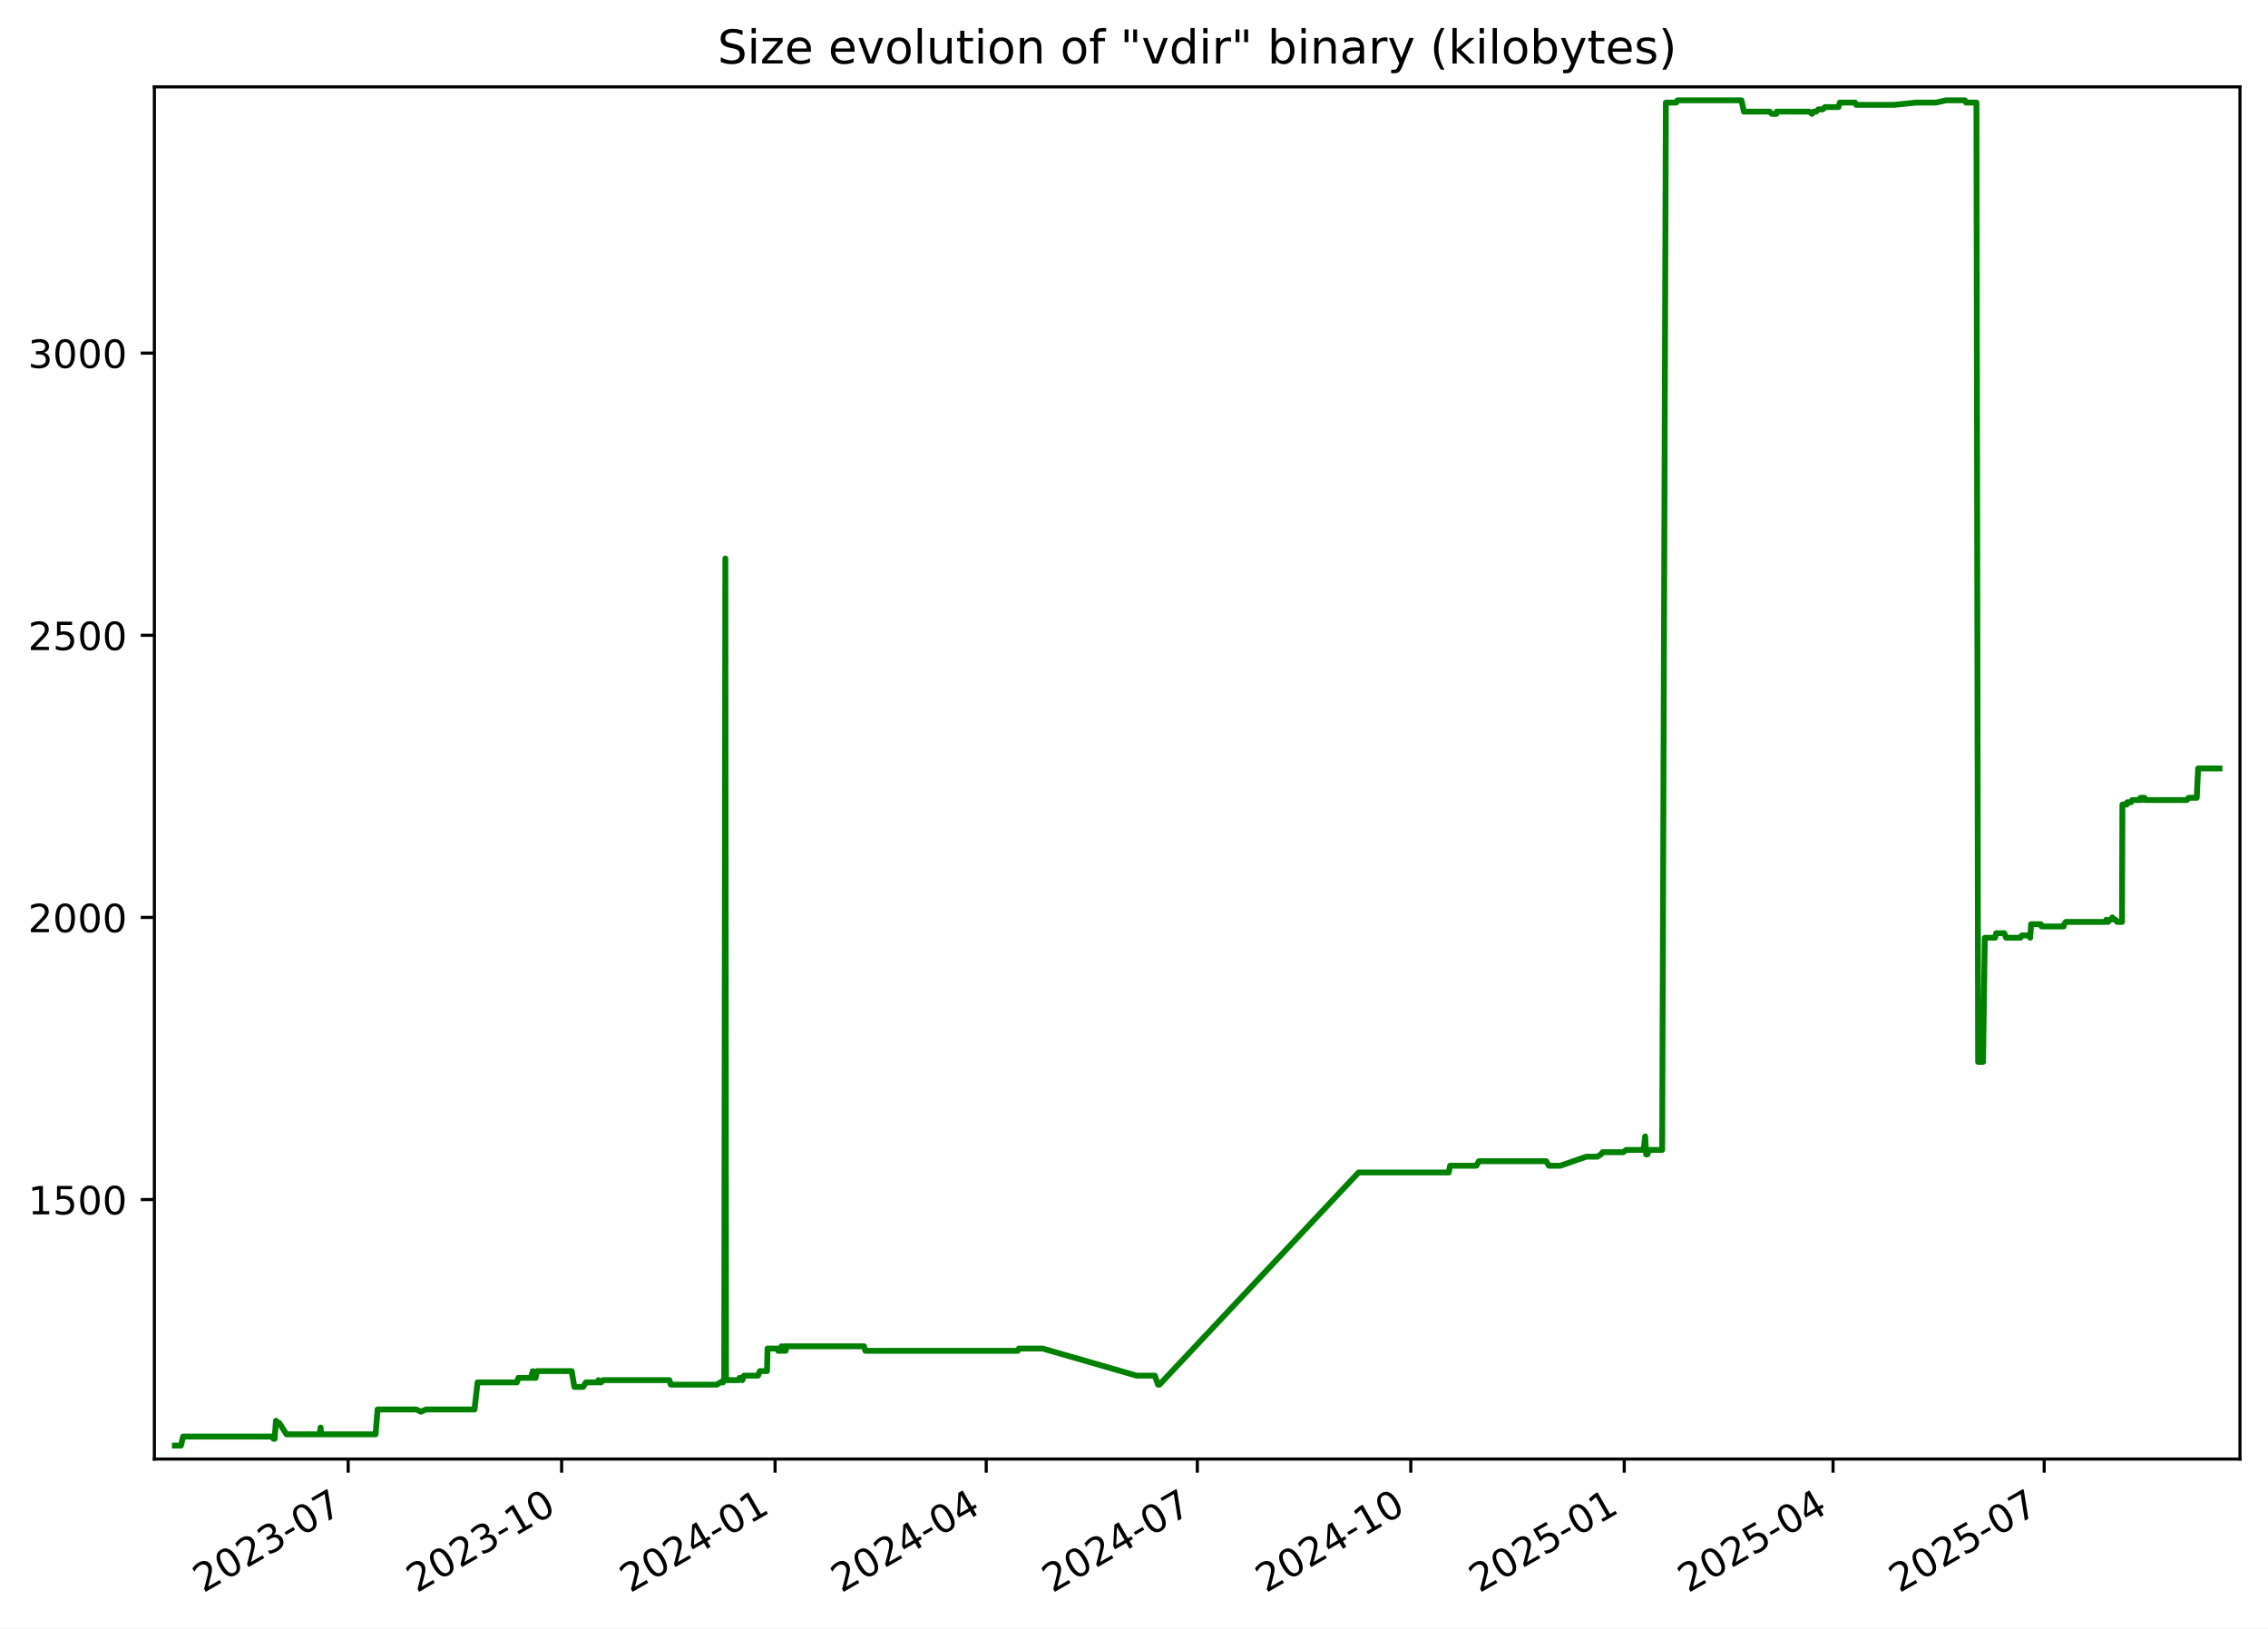
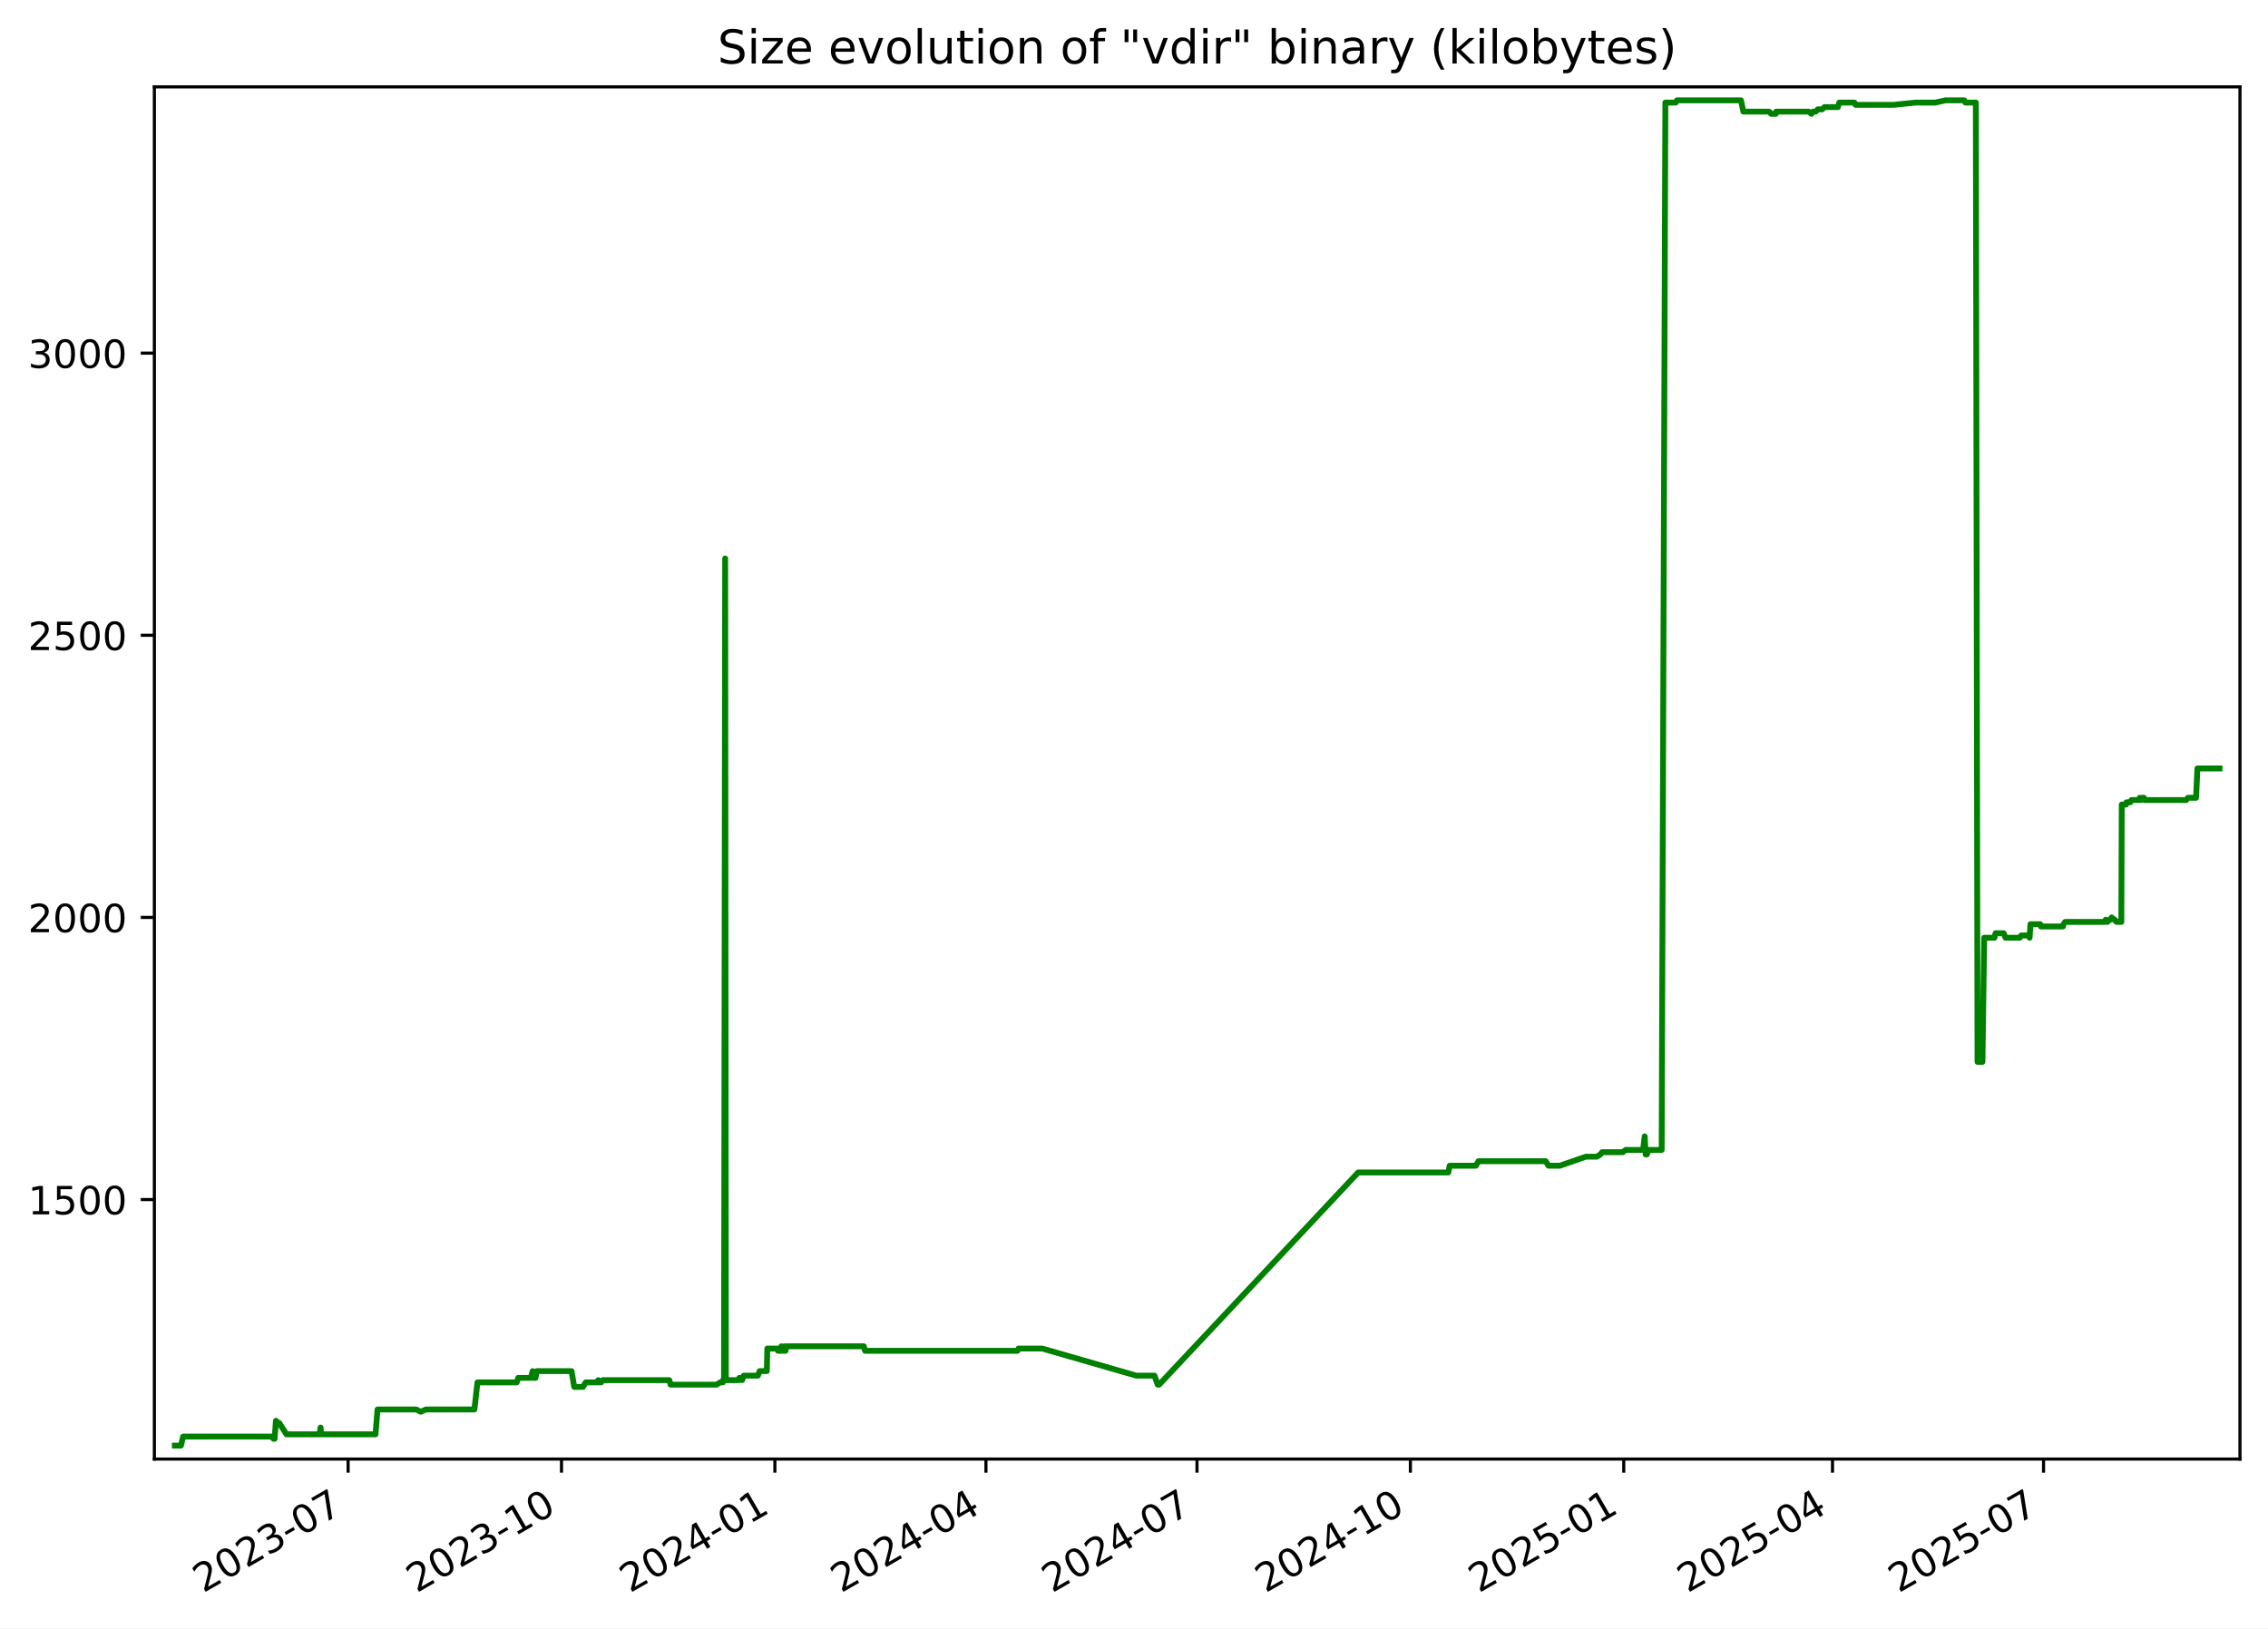
<svg xmlns="http://www.w3.org/2000/svg" xmlns:xlink="http://www.w3.org/1999/xlink" width="582.53pt" height="418.303pt" viewBox="0 0 582.53 418.303" version="1.1">
  <defs>
    <style type="text/css">*{stroke-linejoin: round; stroke-linecap: butt}</style>
  </defs>
  <g id="figure_1">
    <g id="patch_1">
      <path d="M -0 418.303  L 582.53 418.303  L 582.53 0  L -0 0  z " style="fill: #ffffff" />
    </g>
    <g id="axes_1">
      <g id="patch_2">
        <path d="M 39.65 374.83  L 575.33 374.83  L 575.33 22.318  L 39.65 22.318  z " style="fill: #ffffff" />
      </g>
      <g id="matplotlib.axis_1">
        <g id="xtick_1">
          <g id="line2d_1">
            <defs>
-               <path id="m2f6735e484" d="M 0 0  L 0 3.5  " style="stroke: #000000; stroke-width: 0.8" />
+               <path id="m904ac760f1" d="M 0 0  L 0 3.5  " style="stroke: #000000; stroke-width: 0.8" />
            </defs>
            <g>
-               <use xlink:href="#m2f6735e484" x="89.429" y="374.83" style="stroke: #000000; stroke-width: 0.8" />
+               <use xlink:href="#m904ac760f1" x="89.414" y="374.83" style="stroke: #000000; stroke-width: 0.8" />
            </g>
          </g>
          <g id="text_1">
-             <g transform="translate(52.20406 409.302) rotate(-30) scale(0.1 -0.1)">
+             <g transform="translate(52.18914 409.302) rotate(-30) scale(0.1 -0.1)">
              <defs>
                <path id="DejaVuSans-32" d="M 1228 531  L 3431 531  L 3431 0  L 469 0  L 469 531  Q 828 903 1448 1529  Q 2069 2156 2228 2338  Q 2531 2678 2651 2914  Q 2772 3150 2772 3378  Q 2772 3750 2511 3984  Q 2250 4219 1831 4219  Q 1534 4219 1204 4116  Q 875 4013 500 3803  L 500 4441  Q 881 4594 1212 4672  Q 1544 4750 1819 4750  Q 2544 4750 2975 4387  Q 3406 4025 3406 3419  Q 3406 3131 3298 2873  Q 3191 2616 2906 2266  Q 2828 2175 2409 1742  Q 1991 1309 1228 531  z " transform="scale(0.015625)" />
                <path id="DejaVuSans-30" d="M 2034 4250  Q 1547 4250 1301 3770  Q 1056 3291 1056 2328  Q 1056 1369 1301 889  Q 1547 409 2034 409  Q 2525 409 2770 889  Q 3016 1369 3016 2328  Q 3016 3291 2770 3770  Q 2525 4250 2034 4250  z M 2034 4750  Q 2819 4750 3233 4129  Q 3647 3509 3647 2328  Q 3647 1150 3233 529  Q 2819 -91 2034 -91  Q 1250 -91 836 529  Q 422 1150 422 2328  Q 422 3509 836 4129  Q 1250 4750 2034 4750  z " transform="scale(0.015625)" />
                <path id="DejaVuSans-33" d="M 2597 2516  Q 3050 2419 3304 2112  Q 3559 1806 3559 1356  Q 3559 666 3084 287  Q 2609 -91 1734 -91  Q 1441 -91 1130 -33  Q 819 25 488 141  L 488 750  Q 750 597 1062 519  Q 1375 441 1716 441  Q 2309 441 2620 675  Q 2931 909 2931 1356  Q 2931 1769 2642 2001  Q 2353 2234 1838 2234  L 1294 2234  L 1294 2753  L 1863 2753  Q 2328 2753 2575 2939  Q 2822 3125 2822 3475  Q 2822 3834 2567 4026  Q 2313 4219 1838 4219  Q 1578 4219 1281 4162  Q 984 4106 628 3988  L 628 4550  Q 988 4650 1302 4700  Q 1616 4750 1894 4750  Q 2613 4750 3031 4423  Q 3450 4097 3450 3541  Q 3450 3153 3228 2886  Q 3006 2619 2597 2516  z " transform="scale(0.015625)" />
                <path id="DejaVuSans-2d" d="M 313 2009  L 1997 2009  L 1997 1497  L 313 1497  L 313 2009  z " transform="scale(0.015625)" />
                <path id="DejaVuSans-37" d="M 525 4666  L 3525 4666  L 3525 4397  L 1831 0  L 1172 0  L 2766 4134  L 525 4134  L 525 4666  z " transform="scale(0.015625)" />
              </defs>
              <use xlink:href="#DejaVuSans-32" />
              <use xlink:href="#DejaVuSans-30" x="63.623" />
              <use xlink:href="#DejaVuSans-32" x="127.246" />
              <use xlink:href="#DejaVuSans-33" x="190.869" />
              <use xlink:href="#DejaVuSans-2d" x="254.492" />
              <use xlink:href="#DejaVuSans-30" x="290.576" />
              <use xlink:href="#DejaVuSans-37" x="354.199" />
            </g>
          </g>
        </g>
        <g id="xtick_2">
          <g id="line2d_2">
            <g>
-               <use xlink:href="#m2f6735e484" x="144.253" y="374.83" style="stroke: #000000; stroke-width: 0.8" />
+               <use xlink:href="#m904ac760f1" x="144.22" y="374.83" style="stroke: #000000; stroke-width: 0.8" />
            </g>
          </g>
          <g id="text_2">
-             <g transform="translate(107.0283 409.302) rotate(-30) scale(0.1 -0.1)">
+             <g transform="translate(106.995 409.302) rotate(-30) scale(0.1 -0.1)">
              <defs>
                <path id="DejaVuSans-31" d="M 794 531  L 1825 531  L 1825 4091  L 703 3866  L 703 4441  L 1819 4666  L 2450 4666  L 2450 531  L 3481 531  L 3481 0  L 794 0  L 794 531  z " transform="scale(0.015625)" />
              </defs>
              <use xlink:href="#DejaVuSans-32" />
              <use xlink:href="#DejaVuSans-30" x="63.623" />
              <use xlink:href="#DejaVuSans-32" x="127.246" />
              <use xlink:href="#DejaVuSans-33" x="190.869" />
              <use xlink:href="#DejaVuSans-2d" x="254.492" />
              <use xlink:href="#DejaVuSans-31" x="290.576" />
              <use xlink:href="#DejaVuSans-30" x="354.199" />
            </g>
          </g>
        </g>
        <g id="xtick_3">
          <g id="line2d_3">
            <g>
-               <use xlink:href="#m2f6735e484" x="199.077" y="374.83" style="stroke: #000000; stroke-width: 0.8" />
+               <use xlink:href="#m904ac760f1" x="199.026" y="374.83" style="stroke: #000000; stroke-width: 0.8" />
            </g>
          </g>
          <g id="text_3">
-             <g transform="translate(161.8524 409.302) rotate(-30) scale(0.1 -0.1)">
+             <g transform="translate(161.8008 409.302) rotate(-30) scale(0.1 -0.1)">
              <defs>
                <path id="DejaVuSans-34" d="M 2419 4116  L 825 1625  L 2419 1625  L 2419 4116  z M 2253 4666  L 3047 4666  L 3047 1625  L 3713 1625  L 3713 1100  L 3047 1100  L 3047 0  L 2419 0  L 2419 1100  L 313 1100  L 313 1709  L 2253 4666  z " transform="scale(0.015625)" />
              </defs>
              <use xlink:href="#DejaVuSans-32" />
              <use xlink:href="#DejaVuSans-30" x="63.623" />
              <use xlink:href="#DejaVuSans-32" x="127.246" />
              <use xlink:href="#DejaVuSans-34" x="190.869" />
              <use xlink:href="#DejaVuSans-2d" x="254.492" />
              <use xlink:href="#DejaVuSans-30" x="290.576" />
              <use xlink:href="#DejaVuSans-31" x="354.199" />
            </g>
          </g>
        </g>
        <g id="xtick_4">
          <g id="line2d_4">
            <g>
-               <use xlink:href="#m2f6735e484" x="253.306" y="374.83" style="stroke: #000000; stroke-width: 0.8" />
+               <use xlink:href="#m904ac760f1" x="253.236" y="374.83" style="stroke: #000000; stroke-width: 0.8" />
            </g>
          </g>
          <g id="text_4">
-             <g transform="translate(216.0807 409.302) rotate(-30) scale(0.1 -0.1)">
+             <g transform="translate(216.0109 409.302) rotate(-30) scale(0.1 -0.1)">
              <use xlink:href="#DejaVuSans-32" />
              <use xlink:href="#DejaVuSans-30" x="63.623" />
              <use xlink:href="#DejaVuSans-32" x="127.246" />
              <use xlink:href="#DejaVuSans-34" x="190.869" />
              <use xlink:href="#DejaVuSans-2d" x="254.492" />
              <use xlink:href="#DejaVuSans-30" x="290.576" />
              <use xlink:href="#DejaVuSans-34" x="354.199" />
            </g>
          </g>
        </g>
        <g id="xtick_5">
          <g id="line2d_5">
            <g>
-               <use xlink:href="#m2f6735e484" x="307.534" y="374.83" style="stroke: #000000; stroke-width: 0.8" />
+               <use xlink:href="#m904ac760f1" x="307.446" y="374.83" style="stroke: #000000; stroke-width: 0.8" />
            </g>
          </g>
          <g id="text_5">
-             <g transform="translate(270.309 409.302) rotate(-30) scale(0.1 -0.1)">
+             <g transform="translate(270.221 409.302) rotate(-30) scale(0.1 -0.1)">
              <use xlink:href="#DejaVuSans-32" />
              <use xlink:href="#DejaVuSans-30" x="63.623" />
              <use xlink:href="#DejaVuSans-32" x="127.246" />
              <use xlink:href="#DejaVuSans-34" x="190.869" />
              <use xlink:href="#DejaVuSans-2d" x="254.492" />
              <use xlink:href="#DejaVuSans-30" x="290.576" />
              <use xlink:href="#DejaVuSans-37" x="354.199" />
            </g>
          </g>
        </g>
        <g id="xtick_6">
          <g id="line2d_6">
            <g>
-               <use xlink:href="#m2f6735e484" x="362.358" y="374.83" style="stroke: #000000; stroke-width: 0.8" />
+               <use xlink:href="#m904ac760f1" x="362.252" y="374.83" style="stroke: #000000; stroke-width: 0.8" />
            </g>
          </g>
          <g id="text_6">
-             <g transform="translate(325.1332 409.302) rotate(-30) scale(0.1 -0.1)">
+             <g transform="translate(325.0268 409.302) rotate(-30) scale(0.1 -0.1)">
              <use xlink:href="#DejaVuSans-32" />
              <use xlink:href="#DejaVuSans-30" x="63.623" />
              <use xlink:href="#DejaVuSans-32" x="127.246" />
              <use xlink:href="#DejaVuSans-34" x="190.869" />
              <use xlink:href="#DejaVuSans-2d" x="254.492" />
              <use xlink:href="#DejaVuSans-31" x="290.576" />
              <use xlink:href="#DejaVuSans-30" x="354.199" />
            </g>
          </g>
        </g>
        <g id="xtick_7">
          <g id="line2d_7">
            <g>
-               <use xlink:href="#m2f6735e484" x="417.182" y="374.83" style="stroke: #000000; stroke-width: 0.8" />
+               <use xlink:href="#m904ac760f1" x="417.057" y="374.83" style="stroke: #000000; stroke-width: 0.8" />
            </g>
          </g>
          <g id="text_7">
-             <g transform="translate(379.9574 409.302) rotate(-30) scale(0.1 -0.1)">
+             <g transform="translate(379.8326 409.302) rotate(-30) scale(0.1 -0.1)">
              <defs>
                <path id="DejaVuSans-35" d="M 691 4666  L 3169 4666  L 3169 4134  L 1269 4134  L 1269 2991  Q 1406 3038 1543 3061  Q 1681 3084 1819 3084  Q 2600 3084 3056 2656  Q 3513 2228 3513 1497  Q 3513 744 3044 326  Q 2575 -91 1722 -91  Q 1428 -91 1123 -41  Q 819 9 494 109  L 494 744  Q 775 591 1075 516  Q 1375 441 1709 441  Q 2250 441 2565 725  Q 2881 1009 2881 1497  Q 2881 1984 2565 2268  Q 2250 2553 1709 2553  Q 1456 2553 1204 2497  Q 953 2441 691 2322  L 691 4666  z " transform="scale(0.015625)" />
              </defs>
              <use xlink:href="#DejaVuSans-32" />
              <use xlink:href="#DejaVuSans-30" x="63.623" />
              <use xlink:href="#DejaVuSans-32" x="127.246" />
              <use xlink:href="#DejaVuSans-35" x="190.869" />
              <use xlink:href="#DejaVuSans-2d" x="254.492" />
              <use xlink:href="#DejaVuSans-30" x="290.576" />
              <use xlink:href="#DejaVuSans-31" x="354.199" />
            </g>
          </g>
        </g>
        <g id="xtick_8">
          <g id="line2d_8">
            <g>
-               <use xlink:href="#m2f6735e484" x="470.815" y="374.83" style="stroke: #000000; stroke-width: 0.8" />
+               <use xlink:href="#m904ac760f1" x="470.672" y="374.83" style="stroke: #000000; stroke-width: 0.8" />
            </g>
          </g>
          <g id="text_8">
-             <g transform="translate(433.5897 409.302) rotate(-30) scale(0.1 -0.1)">
+             <g transform="translate(433.447 409.302) rotate(-30) scale(0.1 -0.1)">
              <use xlink:href="#DejaVuSans-32" />
              <use xlink:href="#DejaVuSans-30" x="63.623" />
              <use xlink:href="#DejaVuSans-32" x="127.246" />
              <use xlink:href="#DejaVuSans-35" x="190.869" />
              <use xlink:href="#DejaVuSans-2d" x="254.492" />
              <use xlink:href="#DejaVuSans-30" x="290.576" />
              <use xlink:href="#DejaVuSans-34" x="354.199" />
            </g>
          </g>
        </g>
        <g id="xtick_9">
          <g id="line2d_9">
            <g>
-               <use xlink:href="#m2f6735e484" x="525.043" y="374.83" style="stroke: #000000; stroke-width: 0.8" />
+               <use xlink:href="#m904ac760f1" x="524.882" y="374.83" style="stroke: #000000; stroke-width: 0.8" />
            </g>
          </g>
          <g id="text_9">
-             <g transform="translate(487.818 409.302) rotate(-30) scale(0.1 -0.1)">
+             <g transform="translate(487.6571 409.302) rotate(-30) scale(0.1 -0.1)">
              <use xlink:href="#DejaVuSans-32" />
              <use xlink:href="#DejaVuSans-30" x="63.623" />
              <use xlink:href="#DejaVuSans-32" x="127.246" />
              <use xlink:href="#DejaVuSans-35" x="190.869" />
              <use xlink:href="#DejaVuSans-2d" x="254.492" />
              <use xlink:href="#DejaVuSans-30" x="290.576" />
              <use xlink:href="#DejaVuSans-37" x="354.199" />
            </g>
          </g>
        </g>
      </g>
      <g id="matplotlib.axis_2">
        <g id="ytick_1">
          <g id="line2d_10">
            <defs>
-               <path id="m7d0d8305ab" d="M 0 0  L -3.5 0  " style="stroke: #000000; stroke-width: 0.8" />
+               <path id="md75b359649" d="M 0 0  L -3.5 0  " style="stroke: #000000; stroke-width: 0.8" />
            </defs>
            <g>
-               <use xlink:href="#m7d0d8305ab" x="39.65" y="308.169" style="stroke: #000000; stroke-width: 0.8" />
+               <use xlink:href="#md75b359649" x="39.65" y="308.169" style="stroke: #000000; stroke-width: 0.8" />
            </g>
          </g>
          <g id="text_10">
            <g transform="translate(7.2 311.968) scale(0.1 -0.1)">
              <use xlink:href="#DejaVuSans-31" />
              <use xlink:href="#DejaVuSans-35" x="63.623" />
              <use xlink:href="#DejaVuSans-30" x="127.246" />
              <use xlink:href="#DejaVuSans-30" x="190.869" />
            </g>
          </g>
        </g>
        <g id="ytick_2">
          <g id="line2d_11">
            <g>
-               <use xlink:href="#m7d0d8305ab" x="39.65" y="235.686" style="stroke: #000000; stroke-width: 0.8" />
+               <use xlink:href="#md75b359649" x="39.65" y="235.686" style="stroke: #000000; stroke-width: 0.8" />
            </g>
          </g>
          <g id="text_11">
            <g transform="translate(7.2 239.4848) scale(0.1 -0.1)">
              <use xlink:href="#DejaVuSans-32" />
              <use xlink:href="#DejaVuSans-30" x="63.623" />
              <use xlink:href="#DejaVuSans-30" x="127.246" />
              <use xlink:href="#DejaVuSans-30" x="190.869" />
            </g>
          </g>
        </g>
        <g id="ytick_3">
          <g id="line2d_12">
            <g>
-               <use xlink:href="#m7d0d8305ab" x="39.65" y="163.202" style="stroke: #000000; stroke-width: 0.8" />
+               <use xlink:href="#md75b359649" x="39.65" y="163.202" style="stroke: #000000; stroke-width: 0.8" />
            </g>
          </g>
          <g id="text_12">
            <g transform="translate(7.2 167.0015) scale(0.1 -0.1)">
              <use xlink:href="#DejaVuSans-32" />
              <use xlink:href="#DejaVuSans-35" x="63.623" />
              <use xlink:href="#DejaVuSans-30" x="127.246" />
              <use xlink:href="#DejaVuSans-30" x="190.869" />
            </g>
          </g>
        </g>
        <g id="ytick_4">
          <g id="line2d_13">
            <g>
-               <use xlink:href="#m7d0d8305ab" x="39.65" y="90.719" style="stroke: #000000; stroke-width: 0.8" />
+               <use xlink:href="#md75b359649" x="39.65" y="90.719" style="stroke: #000000; stroke-width: 0.8" />
            </g>
          </g>
          <g id="text_13">
            <g transform="translate(7.2 94.51831) scale(0.1 -0.1)">
              <use xlink:href="#DejaVuSans-33" />
              <use xlink:href="#DejaVuSans-30" x="63.623" />
              <use xlink:href="#DejaVuSans-30" x="127.246" />
              <use xlink:href="#DejaVuSans-30" x="190.869" />
            </g>
          </g>
        </g>
      </g>
      <g id="line2d_14">
-         <path d="M 44.902 371.374  L 46.479 371.374  L 47.031 369.055  L 69.728 369.055  L 70.29 369.635  L 70.534 369.635  L 70.883 364.996  L 71.523 365.575  L 71.735 365.575  L 73.592 368.475  L 82.094 368.475  L 82.347 366.735  L 82.498 368.475  L 96.466 368.475  L 96.985 362.096  L 106.936 362.096  L 108.079 362.676  L 109.43 362.096  L 121.875 362.096  L 122.66 355.138  L 132.744 355.138  L 133.134 353.978  L 136.37 353.978  L 136.845 352.239  L 137.017 353.978  L 137.565 353.978  L 137.912 352.239  L 146.834 352.239  L 147.525 356.298  L 149.786 356.298  L 150.464 355.138  L 153.463 355.138  L 153.7 354.558  L 154.014 355.138  L 154.418 355.138  L 154.864 354.558  L 171.944 354.558  L 172.285 355.718  L 184.095 355.718  L 185.016 355.138  L 185.698 355.138  L 185.762 354.558  L 186.013 354.558  L 186.306 143.487  L 186.484 354.558  L 189.89 354.558  L 189.952 353.978  L 190.391 353.978  L 190.664 354.558  L 191.098 353.398  L 194.71 353.398  L 195.162 352.239  L 197.009 352.239  L 197.138 346.44  L 199.658 346.44  L 199.865 347.02  L 200.66 347.02  L 200.733 345.86  L 201.185 347.02  L 201.443 347.02  L 201.495 345.86  L 201.653 347.02  L 201.799 347.02  L 202.049 345.86  L 221.922 345.86  L 222.257 347.02  L 261.405 347.02  L 261.689 346.44  L 267.775 346.44  L 291.928 353.398  L 296.602 353.398  L 297.441 355.718  L 297.804 355.718  L 348.941 301.21  L 372.105 301.21  L 372.452 299.471  L 379.198 299.471  L 379.842 298.311  L 397.131 298.311  L 397.83 299.471  L 400.764 299.471  L 407.458 297.151  L 410.248 297.151  L 411.191 296.571  L 411.63 295.992  L 416.941 295.992  L 417.683 295.412  L 422.161 295.412  L 422.559 291.933  L 422.809 296.571  L 423.125 296.571  L 423.565 295.412  L 426.927 295.412  L 427.873 26.354  L 430.542 26.354  L 430.861 25.774  L 447.293 25.774  L 447.919 28.673  L 454.509 28.673  L 455.07 29.253  L 456.246 29.253  L 456.35 28.673  L 464.667 28.673  L 465.42 29.253  L 465.786 28.673  L 466.502 28.673  L 467.037 28.094  L 468.166 28.094  L 468.756 27.514  L 472.208 27.514  L 472.559 26.354  L 476.455 26.354  L 476.753 26.934  L 486.518 26.934  L 492.152 26.354  L 497.227 26.354  L 499.831 25.774  L 504.686 25.774  L 504.972 26.354  L 507.645 26.354  L 508.076 272.797  L 509.341 272.797  L 509.793 240.904  L 512.438 240.904  L 512.706 239.745  L 514.806 239.745  L 515.259 240.904  L 518.941 240.904  L 519.302 240.324  L 521.212 240.324  L 521.451 240.904  L 521.681 237.425  L 524.19 237.425  L 524.356 238.005  L 530.055 238.005  L 530.175 237.425  L 530.584 236.845  L 540.803 236.845  L 541.018 236.265  L 541.439 236.845  L 542.002 236.265  L 542.232 236.265  L 542.536 235.686  L 543.153 236.265  L 543.329 236.265  L 543.791 236.845  L 545.028 236.845  L 545.135 206.692  L 546.234 206.692  L 546.344 206.112  L 547.317 206.112  L 547.631 205.533  L 549.534 205.533  L 549.75 204.953  L 550.106 205.533  L 550.225 204.953  L 550.828 204.953  L 551.032 205.533  L 561.694 205.533  L 562.145 204.953  L 564.226 204.953  L 564.58 197.414  L 570.078 197.414  L 570.078 197.414  " clip-path="url(#p226db5413d)" style="fill: none; stroke: #008000; stroke-width: 1.5; stroke-linecap: square" />
+         <path d="M 44.902 371.374  L 46.479 371.374  L 47.03 369.055  L 69.72 369.055  L 70.282 369.635  L 70.526 369.635  L 70.874 364.996  L 71.514 365.575  L 71.726 365.575  L 73.582 368.475  L 82.081 368.475  L 82.335 366.735  L 82.485 368.475  L 96.449 368.475  L 96.968 362.096  L 106.916 362.096  L 108.058 362.676  L 109.408 362.096  L 121.85 362.096  L 122.634 355.138  L 132.715 355.138  L 133.105 353.978  L 136.339 353.978  L 136.814 352.239  L 136.986 353.978  L 137.534 353.978  L 137.881 352.239  L 146.799 352.239  L 147.49 356.298  L 149.751 356.298  L 150.428 355.138  L 153.426 355.138  L 153.664 354.558  L 153.978 355.138  L 154.382 355.138  L 154.827 354.558  L 171.902 354.558  L 172.243 355.718  L 184.048 355.718  L 184.969 355.138  L 185.65 355.138  L 185.715 354.558  L 185.965 354.558  L 186.259 143.487  L 186.436 354.558  L 189.841 354.558  L 189.904 353.978  L 190.343 353.978  L 190.615 354.558  L 191.049 353.398  L 194.659 353.398  L 195.111 352.239  L 196.958 352.239  L 197.087 346.44  L 199.607 346.44  L 199.813 347.02  L 200.608 347.02  L 200.68 345.86  L 201.133 347.02  L 201.391 347.02  L 201.442 345.86  L 201.6 347.02  L 201.746 347.02  L 201.996 345.86  L 221.863 345.86  L 222.197 347.02  L 261.332 347.02  L 261.617 346.44  L 267.7 346.44  L 291.845 353.398  L 296.518 353.398  L 297.357 355.718  L 297.719 355.718  L 348.839 301.21  L 371.995 301.21  L 372.342 299.471  L 379.086 299.471  L 379.73 298.311  L 397.013 298.311  L 397.712 299.471  L 400.645 299.471  L 407.336 297.151  L 410.126 297.151  L 411.068 296.571  L 411.507 295.992  L 416.816 295.992  L 417.558 295.412  L 422.035 295.412  L 422.432 291.933  L 422.682 296.571  L 422.998 296.571  L 423.438 295.412  L 426.799 295.412  L 427.745 26.354  L 430.413 26.354  L 430.732 25.774  L 447.158 25.774  L 447.784 28.673  L 454.371 28.673  L 454.932 29.253  L 456.108 29.253  L 456.212 28.673  L 464.526 28.673  L 465.279 29.253  L 465.645 28.673  L 466.361 28.673  L 466.895 28.094  L 468.024 28.094  L 468.614 27.514  L 472.065 27.514  L 472.416 26.354  L 476.311 26.354  L 476.608 26.934  L 486.37 26.934  L 492.002 26.354  L 497.076 26.354  L 499.679 25.774  L 504.532 25.774  L 504.818 26.354  L 507.49 26.354  L 507.921 272.797  L 509.185 272.797  L 509.638 240.904  L 512.282 240.904  L 512.549 239.745  L 514.648 239.745  L 515.101 240.904  L 518.782 240.904  L 519.143 240.324  L 521.052 240.324  L 521.291 240.904  L 521.522 237.425  L 524.029 237.425  L 524.195 238.005  L 529.893 238.005  L 530.012 237.425  L 530.422 236.845  L 540.637 236.845  L 540.852 236.265  L 541.272 236.845  L 541.835 236.265  L 542.065 236.265  L 542.369 235.686  L 542.986 236.265  L 543.162 236.265  L 543.624 236.845  L 544.861 236.845  L 544.967 206.692  L 546.066 206.692  L 546.176 206.112  L 547.148 206.112  L 547.462 205.533  L 549.365 205.533  L 549.581 204.953  L 549.936 205.533  L 550.056 204.953  L 550.658 204.953  L 550.862 205.533  L 561.521 205.533  L 561.971 204.953  L 564.052 204.953  L 564.406 197.414  L 570.078 197.414  L 570.078 197.414  " clip-path="url(#pc9a1aeac60)" style="fill: none; stroke: #008000; stroke-width: 1.5; stroke-linecap: square" />
      </g>
      <g id="patch_3">
        <path d="M 39.65 374.83  L 39.65 22.318  " style="fill: none; stroke: #000000; stroke-width: 0.8; stroke-linejoin: miter; stroke-linecap: square" />
      </g>
      <g id="patch_4">
        <path d="M 575.33 374.83  L 575.33 22.318  " style="fill: none; stroke: #000000; stroke-width: 0.8; stroke-linejoin: miter; stroke-linecap: square" />
      </g>
      <g id="patch_5">
        <path d="M 39.65 374.83  L 575.33 374.83  " style="fill: none; stroke: #000000; stroke-width: 0.8; stroke-linejoin: miter; stroke-linecap: square" />
      </g>
      <g id="patch_6">
        <path d="M 39.65 22.318  L 575.33 22.318  " style="fill: none; stroke: #000000; stroke-width: 0.8; stroke-linejoin: miter; stroke-linecap: square" />
      </g>
      <g id="text_14">
        <g transform="translate(184.3006 16.31812) scale(0.12 -0.12)">
          <defs>
            <path id="DejaVuSans-53" d="M 3425 4513  L 3425 3897  Q 3066 4069 2747 4153  Q 2428 4238 2131 4238  Q 1616 4238 1336 4038  Q 1056 3838 1056 3469  Q 1056 3159 1242 3001  Q 1428 2844 1947 2747  L 2328 2669  Q 3034 2534 3370 2195  Q 3706 1856 3706 1288  Q 3706 609 3251 259  Q 2797 -91 1919 -91  Q 1588 -91 1214 -16  Q 841 59 441 206  L 441 856  Q 825 641 1194 531  Q 1563 422 1919 422  Q 2459 422 2753 634  Q 3047 847 3047 1241  Q 3047 1584 2836 1778  Q 2625 1972 2144 2069  L 1759 2144  Q 1053 2284 737 2584  Q 422 2884 422 3419  Q 422 4038 858 4394  Q 1294 4750 2059 4750  Q 2388 4750 2728 4690  Q 3069 4631 3425 4513  z " transform="scale(0.015625)" />
            <path id="DejaVuSans-69" d="M 603 3500  L 1178 3500  L 1178 0  L 603 0  L 603 3500  z M 603 4863  L 1178 4863  L 1178 4134  L 603 4134  L 603 4863  z " transform="scale(0.015625)" />
            <path id="DejaVuSans-7a" d="M 353 3500  L 3084 3500  L 3084 2975  L 922 459  L 3084 459  L 3084 0  L 275 0  L 275 525  L 2438 3041  L 353 3041  L 353 3500  z " transform="scale(0.015625)" />
            <path id="DejaVuSans-65" d="M 3597 1894  L 3597 1613  L 953 1613  Q 991 1019 1311 708  Q 1631 397 2203 397  Q 2534 397 2845 478  Q 3156 559 3463 722  L 3463 178  Q 3153 47 2828 -22  Q 2503 -91 2169 -91  Q 1331 -91 842 396  Q 353 884 353 1716  Q 353 2575 817 3079  Q 1281 3584 2069 3584  Q 2775 3584 3186 3129  Q 3597 2675 3597 1894  z M 3022 2063  Q 3016 2534 2758 2815  Q 2500 3097 2075 3097  Q 1594 3097 1305 2825  Q 1016 2553 972 2059  L 3022 2063  z " transform="scale(0.015625)" />
            <path id="DejaVuSans-20" transform="scale(0.015625)" />
            <path id="DejaVuSans-76" d="M 191 3500  L 800 3500  L 1894 563  L 2988 3500  L 3597 3500  L 2284 0  L 1503 0  L 191 3500  z " transform="scale(0.015625)" />
            <path id="DejaVuSans-6f" d="M 1959 3097  Q 1497 3097 1228 2736  Q 959 2375 959 1747  Q 959 1119 1226 758  Q 1494 397 1959 397  Q 2419 397 2687 759  Q 2956 1122 2956 1747  Q 2956 2369 2687 2733  Q 2419 3097 1959 3097  z M 1959 3584  Q 2709 3584 3137 3096  Q 3566 2609 3566 1747  Q 3566 888 3137 398  Q 2709 -91 1959 -91  Q 1206 -91 779 398  Q 353 888 353 1747  Q 353 2609 779 3096  Q 1206 3584 1959 3584  z " transform="scale(0.015625)" />
            <path id="DejaVuSans-6c" d="M 603 4863  L 1178 4863  L 1178 0  L 603 0  L 603 4863  z " transform="scale(0.015625)" />
            <path id="DejaVuSans-75" d="M 544 1381  L 544 3500  L 1119 3500  L 1119 1403  Q 1119 906 1312 657  Q 1506 409 1894 409  Q 2359 409 2629 706  Q 2900 1003 2900 1516  L 2900 3500  L 3475 3500  L 3475 0  L 2900 0  L 2900 538  Q 2691 219 2414 64  Q 2138 -91 1772 -91  Q 1169 -91 856 284  Q 544 659 544 1381  z M 1991 3584  L 1991 3584  z " transform="scale(0.015625)" />
            <path id="DejaVuSans-74" d="M 1172 4494  L 1172 3500  L 2356 3500  L 2356 3053  L 1172 3053  L 1172 1153  Q 1172 725 1289 603  Q 1406 481 1766 481  L 2356 481  L 2356 0  L 1766 0  Q 1100 0 847 248  Q 594 497 594 1153  L 594 3053  L 172 3053  L 172 3500  L 594 3500  L 594 4494  L 1172 4494  z " transform="scale(0.015625)" />
            <path id="DejaVuSans-6e" d="M 3513 2113  L 3513 0  L 2938 0  L 2938 2094  Q 2938 2591 2744 2837  Q 2550 3084 2163 3084  Q 1697 3084 1428 2787  Q 1159 2491 1159 1978  L 1159 0  L 581 0  L 581 3500  L 1159 3500  L 1159 2956  Q 1366 3272 1645 3428  Q 1925 3584 2291 3584  Q 2894 3584 3203 3211  Q 3513 2838 3513 2113  z " transform="scale(0.015625)" />
            <path id="DejaVuSans-66" d="M 2375 4863  L 2375 4384  L 1825 4384  Q 1516 4384 1395 4259  Q 1275 4134 1275 3809  L 1275 3500  L 2222 3500  L 2222 3053  L 1275 3053  L 1275 0  L 697 0  L 697 3053  L 147 3053  L 147 3500  L 697 3500  L 697 3744  Q 697 4328 969 4595  Q 1241 4863 1831 4863  L 2375 4863  z " transform="scale(0.015625)" />
            <path id="DejaVuSans-22" d="M 1147 4666  L 1147 2931  L 616 2931  L 616 4666  L 1147 4666  z M 2328 4666  L 2328 2931  L 1797 2931  L 1797 4666  L 2328 4666  z " transform="scale(0.015625)" />
            <path id="DejaVuSans-64" d="M 2906 2969  L 2906 4863  L 3481 4863  L 3481 0  L 2906 0  L 2906 525  Q 2725 213 2448 61  Q 2172 -91 1784 -91  Q 1150 -91 751 415  Q 353 922 353 1747  Q 353 2572 751 3078  Q 1150 3584 1784 3584  Q 2172 3584 2448 3432  Q 2725 3281 2906 2969  z M 947 1747  Q 947 1113 1208 752  Q 1469 391 1925 391  Q 2381 391 2643 752  Q 2906 1113 2906 1747  Q 2906 2381 2643 2742  Q 2381 3103 1925 3103  Q 1469 3103 1208 2742  Q 947 2381 947 1747  z " transform="scale(0.015625)" />
            <path id="DejaVuSans-72" d="M 2631 2963  Q 2534 3019 2420 3045  Q 2306 3072 2169 3072  Q 1681 3072 1420 2755  Q 1159 2438 1159 1844  L 1159 0  L 581 0  L 581 3500  L 1159 3500  L 1159 2956  Q 1341 3275 1631 3429  Q 1922 3584 2338 3584  Q 2397 3584 2469 3576  Q 2541 3569 2628 3553  L 2631 2963  z " transform="scale(0.015625)" />
            <path id="DejaVuSans-62" d="M 3116 1747  Q 3116 2381 2855 2742  Q 2594 3103 2138 3103  Q 1681 3103 1420 2742  Q 1159 2381 1159 1747  Q 1159 1113 1420 752  Q 1681 391 2138 391  Q 2594 391 2855 752  Q 3116 1113 3116 1747  z M 1159 2969  Q 1341 3281 1617 3432  Q 1894 3584 2278 3584  Q 2916 3584 3314 3078  Q 3713 2572 3713 1747  Q 3713 922 3314 415  Q 2916 -91 2278 -91  Q 1894 -91 1617 61  Q 1341 213 1159 525  L 1159 0  L 581 0  L 581 4863  L 1159 4863  L 1159 2969  z " transform="scale(0.015625)" />
            <path id="DejaVuSans-61" d="M 2194 1759  Q 1497 1759 1228 1600  Q 959 1441 959 1056  Q 959 750 1161 570  Q 1363 391 1709 391  Q 2188 391 2477 730  Q 2766 1069 2766 1631  L 2766 1759  L 2194 1759  z M 3341 1997  L 3341 0  L 2766 0  L 2766 531  Q 2569 213 2275 61  Q 1981 -91 1556 -91  Q 1019 -91 701 211  Q 384 513 384 1019  Q 384 1609 779 1909  Q 1175 2209 1959 2209  L 2766 2209  L 2766 2266  Q 2766 2663 2505 2880  Q 2244 3097 1772 3097  Q 1472 3097 1187 3025  Q 903 2953 641 2809  L 641 3341  Q 956 3463 1253 3523  Q 1550 3584 1831 3584  Q 2591 3584 2966 3190  Q 3341 2797 3341 1997  z " transform="scale(0.015625)" />
            <path id="DejaVuSans-79" d="M 2059 -325  Q 1816 -950 1584 -1140  Q 1353 -1331 966 -1331  L 506 -1331  L 506 -850  L 844 -850  Q 1081 -850 1212 -737  Q 1344 -625 1503 -206  L 1606 56  L 191 3500  L 800 3500  L 1894 763  L 2988 3500  L 3597 3500  L 2059 -325  z " transform="scale(0.015625)" />
            <path id="DejaVuSans-28" d="M 1984 4856  Q 1566 4138 1362 3434  Q 1159 2731 1159 2009  Q 1159 1288 1364 580  Q 1569 -128 1984 -844  L 1484 -844  Q 1016 -109 783 600  Q 550 1309 550 2009  Q 550 2706 781 3412  Q 1013 4119 1484 4856  L 1984 4856  z " transform="scale(0.015625)" />
            <path id="DejaVuSans-6b" d="M 581 4863  L 1159 4863  L 1159 1991  L 2875 3500  L 3609 3500  L 1753 1863  L 3688 0  L 2938 0  L 1159 1709  L 1159 0  L 581 0  L 581 4863  z " transform="scale(0.015625)" />
            <path id="DejaVuSans-73" d="M 2834 3397  L 2834 2853  Q 2591 2978 2328 3040  Q 2066 3103 1784 3103  Q 1356 3103 1142 2972  Q 928 2841 928 2578  Q 928 2378 1081 2264  Q 1234 2150 1697 2047  L 1894 2003  Q 2506 1872 2764 1633  Q 3022 1394 3022 966  Q 3022 478 2636 193  Q 2250 -91 1575 -91  Q 1294 -91 989 -36  Q 684 19 347 128  L 347 722  Q 666 556 975 473  Q 1284 391 1588 391  Q 1994 391 2212 530  Q 2431 669 2431 922  Q 2431 1156 2273 1281  Q 2116 1406 1581 1522  L 1381 1569  Q 847 1681 609 1914  Q 372 2147 372 2553  Q 372 3047 722 3315  Q 1072 3584 1716 3584  Q 2034 3584 2315 3537  Q 2597 3491 2834 3397  z " transform="scale(0.015625)" />
            <path id="DejaVuSans-29" d="M 513 4856  L 1013 4856  Q 1481 4119 1714 3412  Q 1947 2706 1947 2009  Q 1947 1309 1714 600  Q 1481 -109 1013 -844  L 513 -844  Q 928 -128 1133 580  Q 1338 1288 1338 2009  Q 1338 2731 1133 3434  Q 928 4138 513 4856  z " transform="scale(0.015625)" />
          </defs>
          <use xlink:href="#DejaVuSans-53" />
          <use xlink:href="#DejaVuSans-69" x="63.477" />
          <use xlink:href="#DejaVuSans-7a" x="91.26" />
          <use xlink:href="#DejaVuSans-65" x="143.75" />
          <use xlink:href="#DejaVuSans-20" x="205.273" />
          <use xlink:href="#DejaVuSans-65" x="237.061" />
          <use xlink:href="#DejaVuSans-76" x="298.584" />
          <use xlink:href="#DejaVuSans-6f" x="357.764" />
          <use xlink:href="#DejaVuSans-6c" x="418.945" />
          <use xlink:href="#DejaVuSans-75" x="446.729" />
          <use xlink:href="#DejaVuSans-74" x="510.107" />
          <use xlink:href="#DejaVuSans-69" x="549.316" />
          <use xlink:href="#DejaVuSans-6f" x="577.1" />
          <use xlink:href="#DejaVuSans-6e" x="638.281" />
          <use xlink:href="#DejaVuSans-20" x="701.66" />
          <use xlink:href="#DejaVuSans-6f" x="733.447" />
          <use xlink:href="#DejaVuSans-66" x="794.629" />
          <use xlink:href="#DejaVuSans-20" x="829.834" />
          <use xlink:href="#DejaVuSans-22" x="861.621" />
          <use xlink:href="#DejaVuSans-76" x="907.617" />
          <use xlink:href="#DejaVuSans-64" x="966.797" />
          <use xlink:href="#DejaVuSans-69" x="1030.273" />
          <use xlink:href="#DejaVuSans-72" x="1058.057" />
          <use xlink:href="#DejaVuSans-22" x="1099.17" />
          <use xlink:href="#DejaVuSans-20" x="1145.166" />
          <use xlink:href="#DejaVuSans-62" x="1176.953" />
          <use xlink:href="#DejaVuSans-69" x="1240.43" />
          <use xlink:href="#DejaVuSans-6e" x="1268.213" />
          <use xlink:href="#DejaVuSans-61" x="1331.592" />
          <use xlink:href="#DejaVuSans-72" x="1392.871" />
          <use xlink:href="#DejaVuSans-79" x="1433.984" />
          <use xlink:href="#DejaVuSans-20" x="1493.164" />
          <use xlink:href="#DejaVuSans-28" x="1524.951" />
          <use xlink:href="#DejaVuSans-6b" x="1563.965" />
          <use xlink:href="#DejaVuSans-69" x="1621.875" />
          <use xlink:href="#DejaVuSans-6c" x="1649.658" />
          <use xlink:href="#DejaVuSans-6f" x="1677.441" />
          <use xlink:href="#DejaVuSans-62" x="1738.623" />
          <use xlink:href="#DejaVuSans-79" x="1802.1" />
          <use xlink:href="#DejaVuSans-74" x="1861.279" />
          <use xlink:href="#DejaVuSans-65" x="1900.488" />
          <use xlink:href="#DejaVuSans-73" x="1962.012" />
          <use xlink:href="#DejaVuSans-29" x="2014.111" />
        </g>
      </g>
    </g>
  </g>
  <defs>
-     <clipPath id="p226db5413d">
+     <clipPath id="pc9a1aeac60">
      <rect x="39.65" y="22.318" width="535.68" height="352.512" />
    </clipPath>
  </defs>
</svg>
